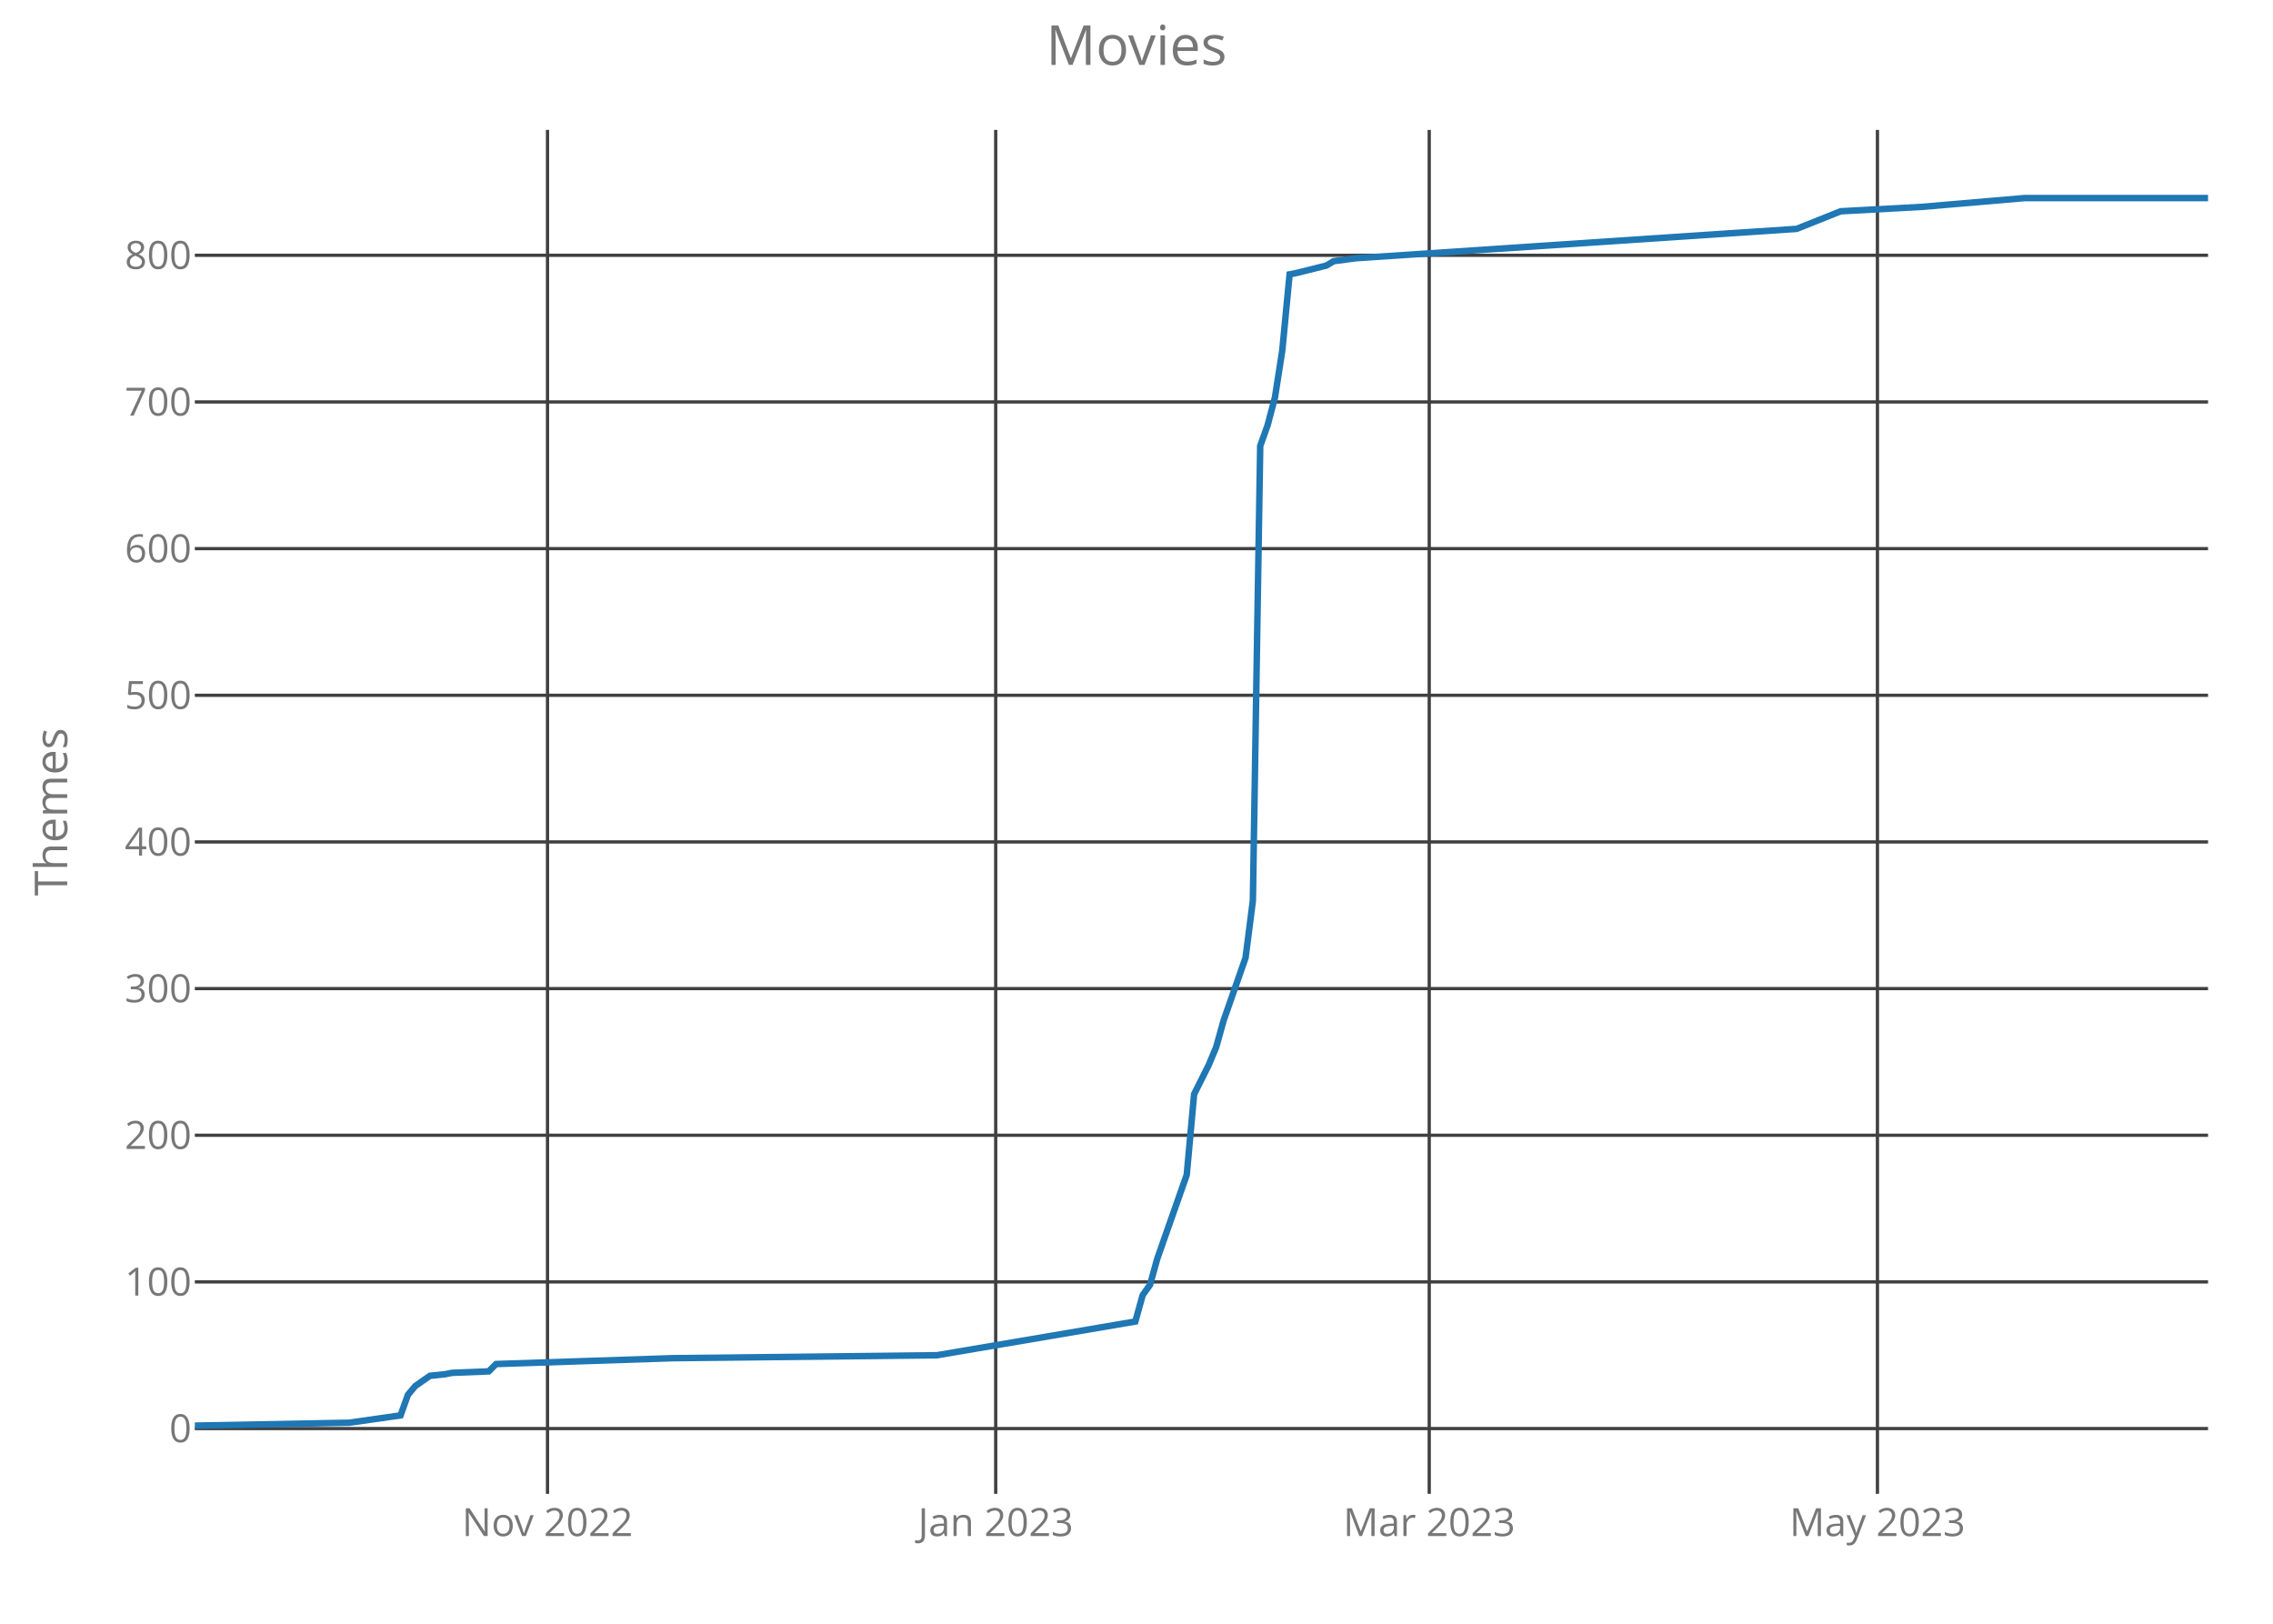
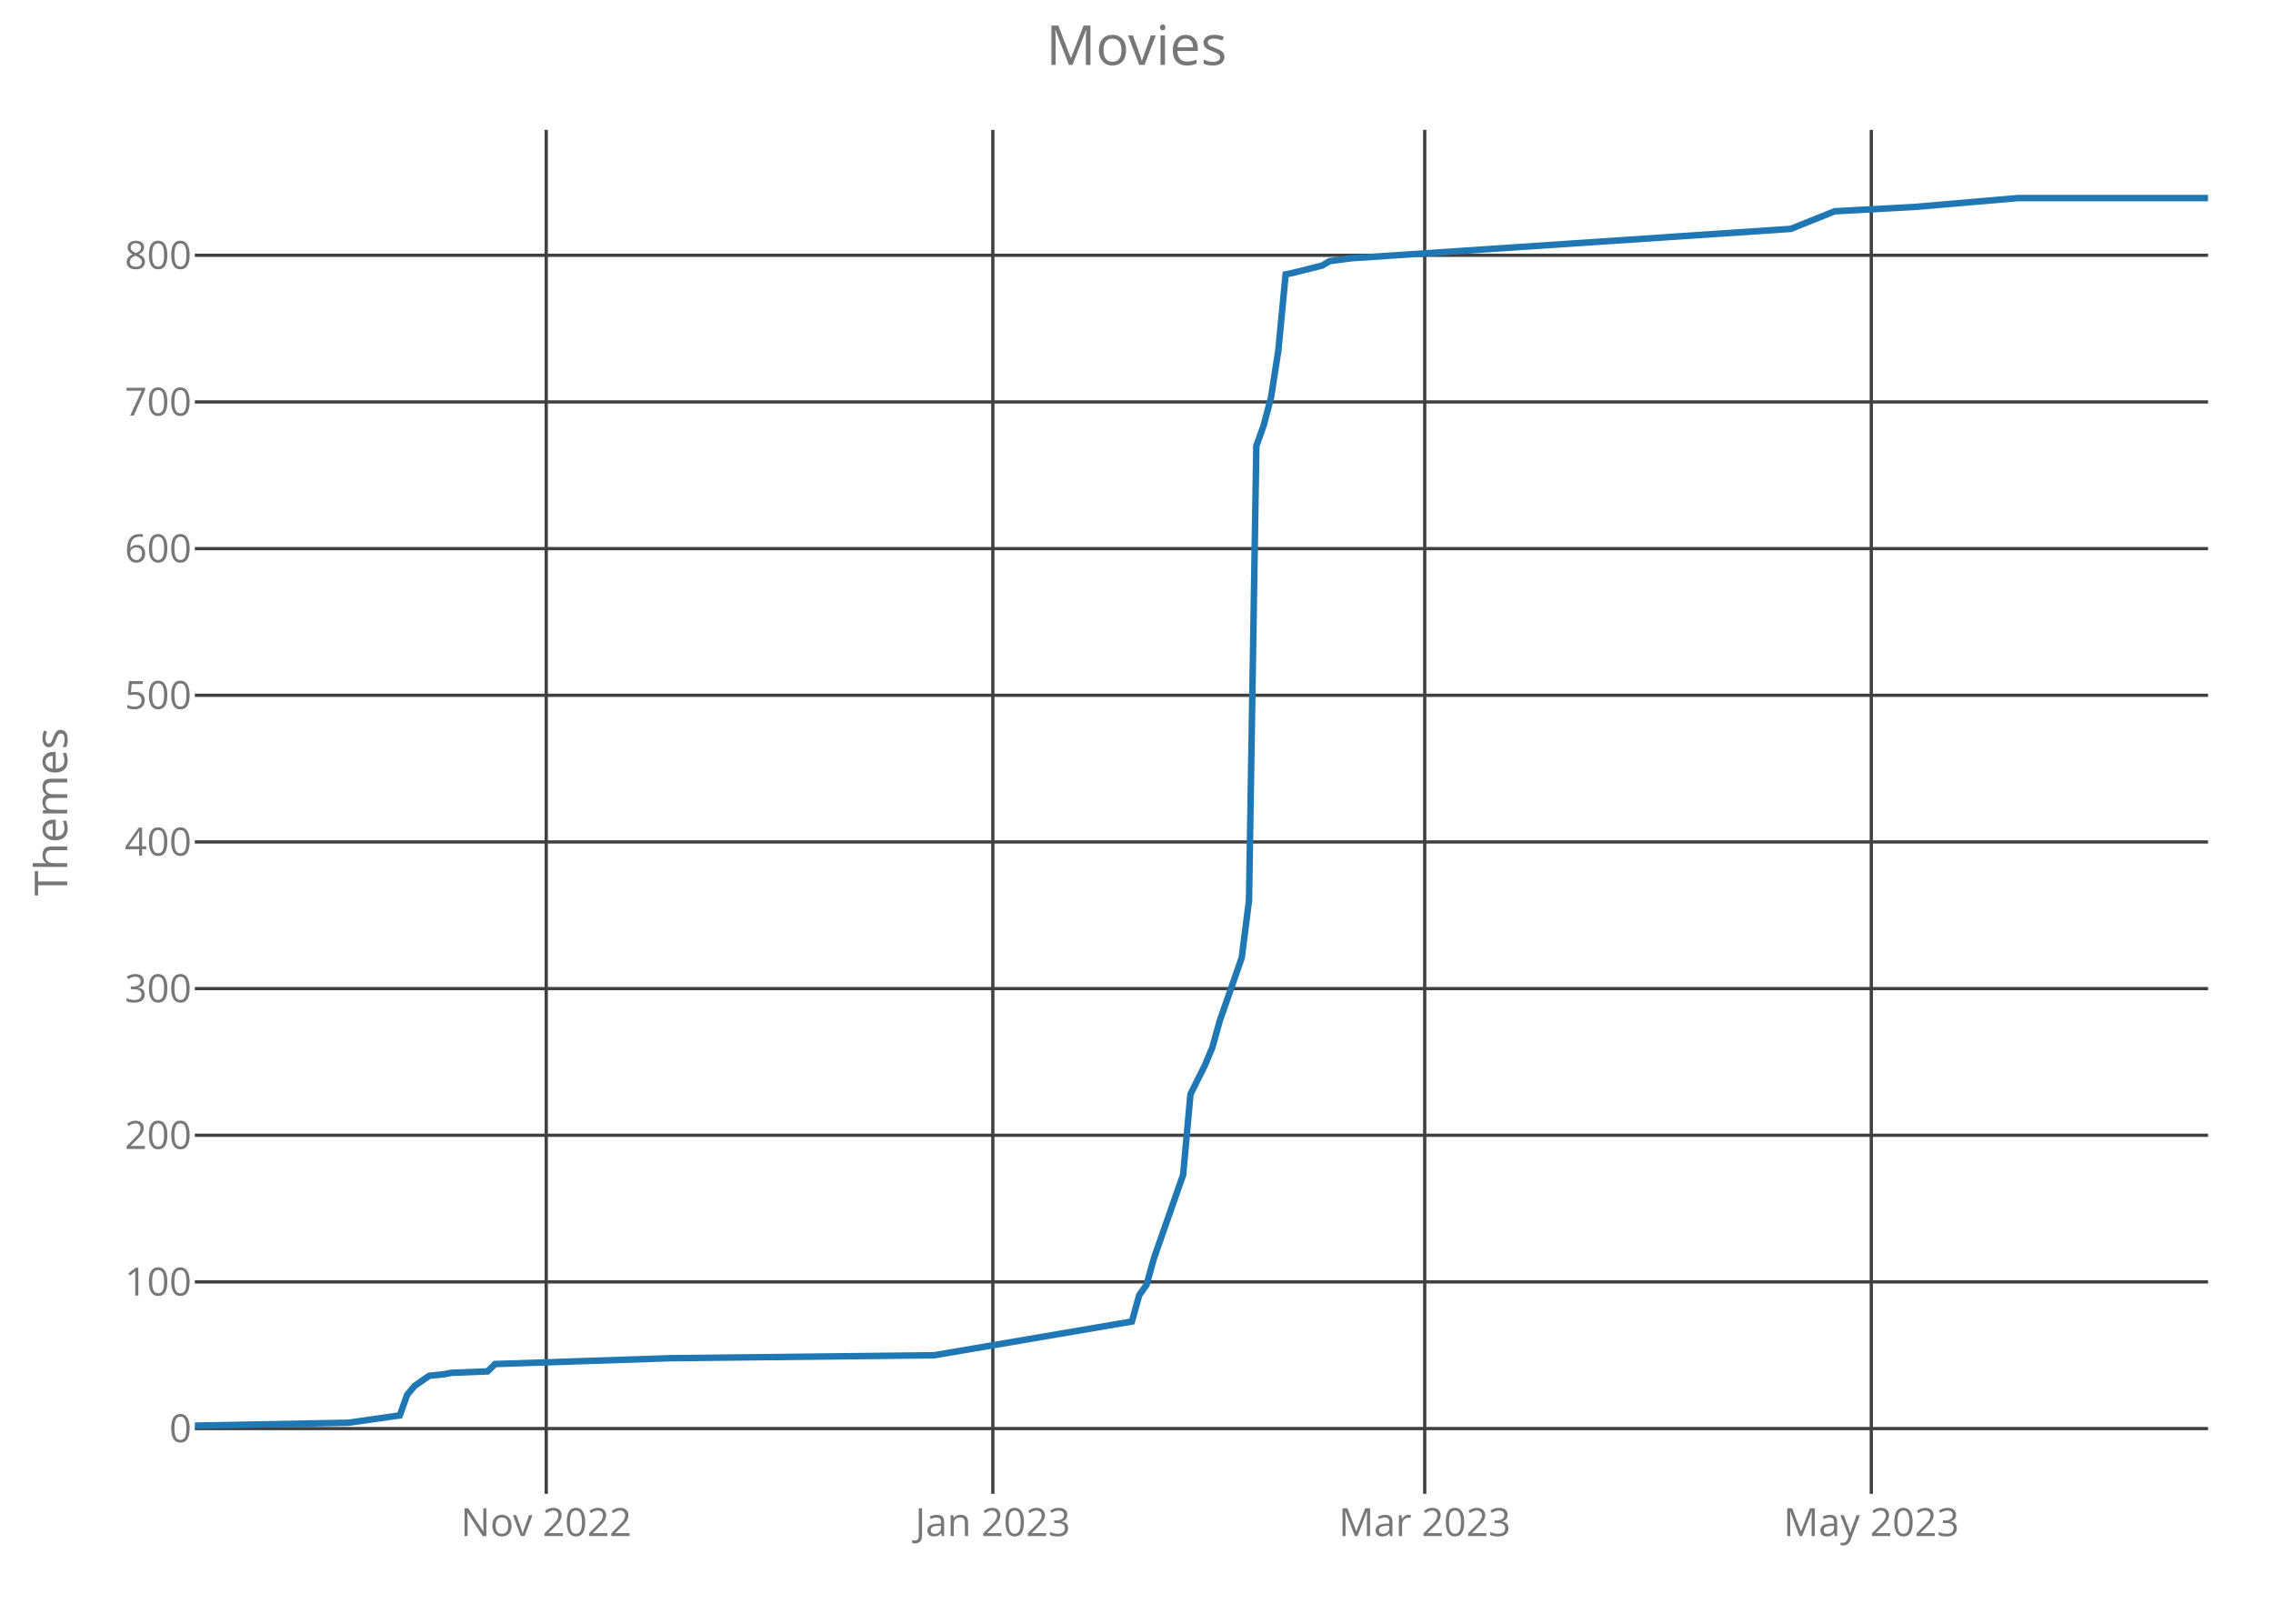
<svg xmlns="http://www.w3.org/2000/svg" class="main-svg" width="700" height="500" style="" viewBox="0 0 700 500">
  <rect x="0" y="0" width="700" height="500" style="fill: rgb(0, 0, 0); fill-opacity: 0;" />
-   <defs id="defs-1c807b">
+   <defs id="defs-206698">
    <g class="clips">
-       <clipPath id="clip1c807bxyplot" class="plotclip">
+       <clipPath id="clip206698xyplot" class="plotclip">
        <rect width="620" height="420" />
      </clipPath>
-       <clipPath class="axesclip" id="clip1c807bx">
+       <clipPath class="axesclip" id="clip206698x">
        <rect x="60" y="0" width="620" height="500" />
      </clipPath>
-       <clipPath class="axesclip" id="clip1c807by">
+       <clipPath class="axesclip" id="clip206698y">
        <rect x="0" y="40" width="700" height="420" />
      </clipPath>
-       <clipPath class="axesclip" id="clip1c807bxy">
+       <clipPath class="axesclip" id="clip206698xy">
        <rect x="60" y="40" width="620" height="420" />
      </clipPath>
    </g>
    <g class="gradients" />
  </defs>
  <g class="bglayer">
    <rect class="bg" x="60" y="40" width="620" height="420" style="fill: rgb(0, 0, 0); fill-opacity: 0; stroke-width: 0;" />
  </g>
  <g class="layer-below">
    <g class="imagelayer" />
    <g class="shapelayer" />
  </g>
  <g class="cartesianlayer">
    <g class="subplot xy">
      <g class="layer-subplot">
        <g class="shapelayer" />
        <g class="imagelayer" />
      </g>
      <g class="gridlayer">
        <g class="x">
-           <path class="xgrid crisp" transform="translate(168.61,0)" d="M0,40v420" style="stroke: rgb(64, 64, 64); stroke-opacity: 1; stroke-width: 1px;" />
-           <path class="xgrid crisp" transform="translate(306.64,0)" d="M0,40v420" style="stroke: rgb(64, 64, 64); stroke-opacity: 1; stroke-width: 1px;" />
-           <path class="xgrid crisp" transform="translate(440.15,0)" d="M0,40v420" style="stroke: rgb(64, 64, 64); stroke-opacity: 1; stroke-width: 1px;" />
-           <path class="xgrid crisp" transform="translate(578.18,0)" d="M0,40v420" style="stroke: rgb(64, 64, 64); stroke-opacity: 1; stroke-width: 1px;" />
+           <path class="xgrid crisp" transform="translate(168.22,0)" d="M0,40v420" style="stroke: rgb(64, 64, 64); stroke-opacity: 1; stroke-width: 1px;" />
+           <path class="xgrid crisp" transform="translate(305.75,0)" d="M0,40v420" style="stroke: rgb(64, 64, 64); stroke-opacity: 1; stroke-width: 1px;" />
+           <path class="xgrid crisp" transform="translate(438.76,0)" d="M0,40v420" style="stroke: rgb(64, 64, 64); stroke-opacity: 1; stroke-width: 1px;" />
+           <path class="xgrid crisp" transform="translate(576.29,0)" d="M0,40v420" style="stroke: rgb(64, 64, 64); stroke-opacity: 1; stroke-width: 1px;" />
        </g>
        <g class="y">
          <path class="ygrid crisp" transform="translate(0,439.9)" d="M60,0h620" style="stroke: rgb(64, 64, 64); stroke-opacity: 1; stroke-width: 1px;" />
          <path class="ygrid crisp" transform="translate(0,394.74)" d="M60,0h620" style="stroke: rgb(64, 64, 64); stroke-opacity: 1; stroke-width: 1px;" />
          <path class="ygrid crisp" transform="translate(0,349.58)" d="M60,0h620" style="stroke: rgb(64, 64, 64); stroke-opacity: 1; stroke-width: 1px;" />
          <path class="ygrid crisp" transform="translate(0,304.42)" d="M60,0h620" style="stroke: rgb(64, 64, 64); stroke-opacity: 1; stroke-width: 1px;" />
          <path class="ygrid crisp" transform="translate(0,259.26)" d="M60,0h620" style="stroke: rgb(64, 64, 64); stroke-opacity: 1; stroke-width: 1px;" />
          <path class="ygrid crisp" transform="translate(0,214.1)" d="M60,0h620" style="stroke: rgb(64, 64, 64); stroke-opacity: 1; stroke-width: 1px;" />
          <path class="ygrid crisp" transform="translate(0,168.94)" d="M60,0h620" style="stroke: rgb(64, 64, 64); stroke-opacity: 1; stroke-width: 1px;" />
          <path class="ygrid crisp" transform="translate(0,123.77)" d="M60,0h620" style="stroke: rgb(64, 64, 64); stroke-opacity: 1; stroke-width: 1px;" />
          <path class="ygrid crisp" transform="translate(0,78.61)" d="M60,0h620" style="stroke: rgb(64, 64, 64); stroke-opacity: 1; stroke-width: 1px;" />
        </g>
      </g>
      <g class="zerolinelayer" />
      <path class="xlines-below crisp" d="M0,0" style="fill: none;" />
      <path class="ylines-below crisp" d="M0,0" style="fill: none;" />
      <g class="overlines-below" />
      <g class="xaxislayer-below">
        <g class="xtick">
-           <text text-anchor="middle" x="0" y="473" transform="translate(168.61,0)" style="font-family: 'Open Sans'; font-size: 12px; fill: rgb(119, 119, 119); fill-opacity: 1; white-space: pre;">Nov 2022</text>
+           <text text-anchor="middle" x="0" y="473" transform="translate(168.22,0)" style="font-family: 'Open Sans'; font-size: 12px; fill: rgb(119, 119, 119); fill-opacity: 1; white-space: pre;">Nov 2022</text>
        </g>
        <g class="xtick">
-           <text text-anchor="middle" x="0" y="473" transform="translate(306.64,0)" style="font-family: 'Open Sans'; font-size: 12px; fill: rgb(119, 119, 119); fill-opacity: 1; white-space: pre;">Jan 2023</text>
+           <text text-anchor="middle" x="0" y="473" transform="translate(305.75,0)" style="font-family: 'Open Sans'; font-size: 12px; fill: rgb(119, 119, 119); fill-opacity: 1; white-space: pre;">Jan 2023</text>
        </g>
        <g class="xtick">
-           <text text-anchor="middle" x="0" y="473" transform="translate(440.15,0)" style="font-family: 'Open Sans'; font-size: 12px; fill: rgb(119, 119, 119); fill-opacity: 1; white-space: pre;">Mar 2023</text>
+           <text text-anchor="middle" x="0" y="473" transform="translate(438.76,0)" style="font-family: 'Open Sans'; font-size: 12px; fill: rgb(119, 119, 119); fill-opacity: 1; white-space: pre;">Mar 2023</text>
        </g>
        <g class="xtick">
-           <text text-anchor="middle" x="0" y="473" transform="translate(578.18,0)" style="font-family: 'Open Sans'; font-size: 12px; fill: rgb(119, 119, 119); fill-opacity: 1; white-space: pre;">May 2023</text>
+           <text text-anchor="middle" x="0" y="473" transform="translate(576.29,0)" style="font-family: 'Open Sans'; font-size: 12px; fill: rgb(119, 119, 119); fill-opacity: 1; white-space: pre;">May 2023</text>
        </g>
      </g>
      <g class="yaxislayer-below">
        <g class="ytick">
          <text text-anchor="end" x="59" y="4.2" transform="translate(0,439.9)" style="font-family: 'Open Sans'; font-size: 12px; fill: rgb(119, 119, 119); fill-opacity: 1; white-space: pre;">0</text>
        </g>
        <g class="ytick">
          <text text-anchor="end" x="59" y="4.2" transform="translate(0,394.74)" style="font-family: 'Open Sans'; font-size: 12px; fill: rgb(119, 119, 119); fill-opacity: 1; white-space: pre;">100</text>
        </g>
        <g class="ytick">
          <text text-anchor="end" x="59" y="4.2" transform="translate(0,349.58)" style="font-family: 'Open Sans'; font-size: 12px; fill: rgb(119, 119, 119); fill-opacity: 1; white-space: pre;">200</text>
        </g>
        <g class="ytick">
          <text text-anchor="end" x="59" y="4.2" transform="translate(0,304.42)" style="font-family: 'Open Sans'; font-size: 12px; fill: rgb(119, 119, 119); fill-opacity: 1; white-space: pre;">300</text>
        </g>
        <g class="ytick">
          <text text-anchor="end" x="59" y="4.2" transform="translate(0,259.26)" style="font-family: 'Open Sans'; font-size: 12px; fill: rgb(119, 119, 119); fill-opacity: 1; white-space: pre;">400</text>
        </g>
        <g class="ytick">
          <text text-anchor="end" x="59" y="4.2" transform="translate(0,214.1)" style="font-family: 'Open Sans'; font-size: 12px; fill: rgb(119, 119, 119); fill-opacity: 1; white-space: pre;">500</text>
        </g>
        <g class="ytick">
          <text text-anchor="end" x="59" y="4.2" transform="translate(0,168.94)" style="font-family: 'Open Sans'; font-size: 12px; fill: rgb(119, 119, 119); fill-opacity: 1; white-space: pre;">600</text>
        </g>
        <g class="ytick">
          <text text-anchor="end" x="59" y="4.2" transform="translate(0,123.77)" style="font-family: 'Open Sans'; font-size: 12px; fill: rgb(119, 119, 119); fill-opacity: 1; white-space: pre;">700</text>
        </g>
        <g class="ytick">
          <text text-anchor="end" x="59" y="4.2" transform="translate(0,78.61)" style="font-family: 'Open Sans'; font-size: 12px; fill: rgb(119, 119, 119); fill-opacity: 1; white-space: pre;">800</text>
        </g>
      </g>
      <g class="overaxes-below" />
-       <g class="plot" transform="translate(60,40)" clip-path="url('#clip1c807bxyplot')">
+       <g class="plot" transform="translate(60,40)" clip-path="url('#clip206698xyplot')">
        <g class="scatterlayer mlayer">
-           <g class="trace scatter trace77808b" style="stroke-miterlimit: 2; opacity: 1;">
+           <g class="trace scatter traceda248c" style="stroke-miterlimit: 2; opacity: 1;">
            <g class="fills" />
            <g class="errorbars" />
            <g class="lines">
-               <path class="js-line" d="M0,399L47.52,398.1L63.36,395.84L65.62,389.52L67.88,386.81L72.41,383.65L76.93,383.19L79.2,382.74L90.51,382.29L92.77,380.03L147.08,378.23L228.54,377.32L289.64,366.94L291.9,358.81L294.16,355.65L296.42,347.52L305.47,321.77L307.74,296.94L312.26,287.9L314.53,282.48L316.79,274.35L323.58,254.94L325.84,237.32L328.1,97.32L330.36,91L332.63,82.42L334.89,67.97L337.15,44.48L339.42,44.03L348.47,41.77L350.73,40.42L357.52,39.52L493.28,30.48L506.86,25.06L531.75,23.71L563.43,21L620,21" style="vector-effect: non-scaling-stroke; fill: none; stroke: rgb(31, 119, 180); stroke-opacity: 1; stroke-width: 2px; opacity: 1;" />
+               <path class="js-line" d="M0,399L47.35,398.1L63.13,395.84L65.38,389.52L67.64,386.81L72.15,383.65L76.65,383.19L78.91,382.74L90.18,382.29L92.44,380.03L146.55,378.23L227.71,377.32L288.58,366.94L290.84,358.81L293.09,355.65L295.35,347.52L304.36,321.77L306.62,296.94L311.13,287.9L313.38,282.48L315.64,274.35L322.4,254.94L324.65,237.32L326.91,97.32L329.16,91L331.42,82.42L333.67,67.97L335.93,44.48L338.18,44.03L347.2,41.77L349.45,40.42L356.22,39.52L491.49,30.48L505.02,25.06L529.82,23.71L561.38,21L620,21" style="vector-effect: non-scaling-stroke; fill: none; stroke: rgb(31, 119, 180); stroke-opacity: 1; stroke-width: 2px; opacity: 1;" />
            </g>
            <g class="points" />
            <g class="text" />
          </g>
        </g>
      </g>
      <g class="overplot" />
      <path class="xlines-above" />
      <path class="ylines-above" />
      <g class="overlines-above" />
      <g class="xaxislayer-above" />
      <g class="yaxislayer-above" />
      <g class="overaxes-above" />
    </g>
  </g>
  <g class="polarlayer" />
  <g class="ternarylayer" />
  <g class="geolayer" />
  <g class="funnelarealayer" />
  <g class="pielayer" />
  <g class="treemaplayer" />
  <g class="sunburstlayer" />
  <g class="glimages" />
-   <defs id="topdefs-1c807b">
+   <defs id="topdefs-206698">
    <g class="clips" />
  </defs>
  <g class="layer-above">
    <g class="imagelayer" />
    <g class="shapelayer" />
  </g>
  <g class="infolayer">
    <g class="g-gtitle">
      <text class="gtitle" x="350" y="20" text-anchor="middle" dy="0em" style="font-family: 'Open Sans'; font-size: 17px; fill: rgb(119, 119, 119); opacity: 1; font-weight: normal; white-space: pre;">Movies</text>
    </g>
    <g class="g-xtitle" />
    <g class="g-ytitle">
      <text class="ytitle" transform="rotate(-90,20.7,250)" x="20.7" y="250" text-anchor="middle" style="font-family: 'Open Sans'; font-size: 14px; fill: rgb(119, 119, 119); opacity: 1; font-weight: normal; white-space: pre;">Themes</text>
    </g>
  </g>
</svg>
